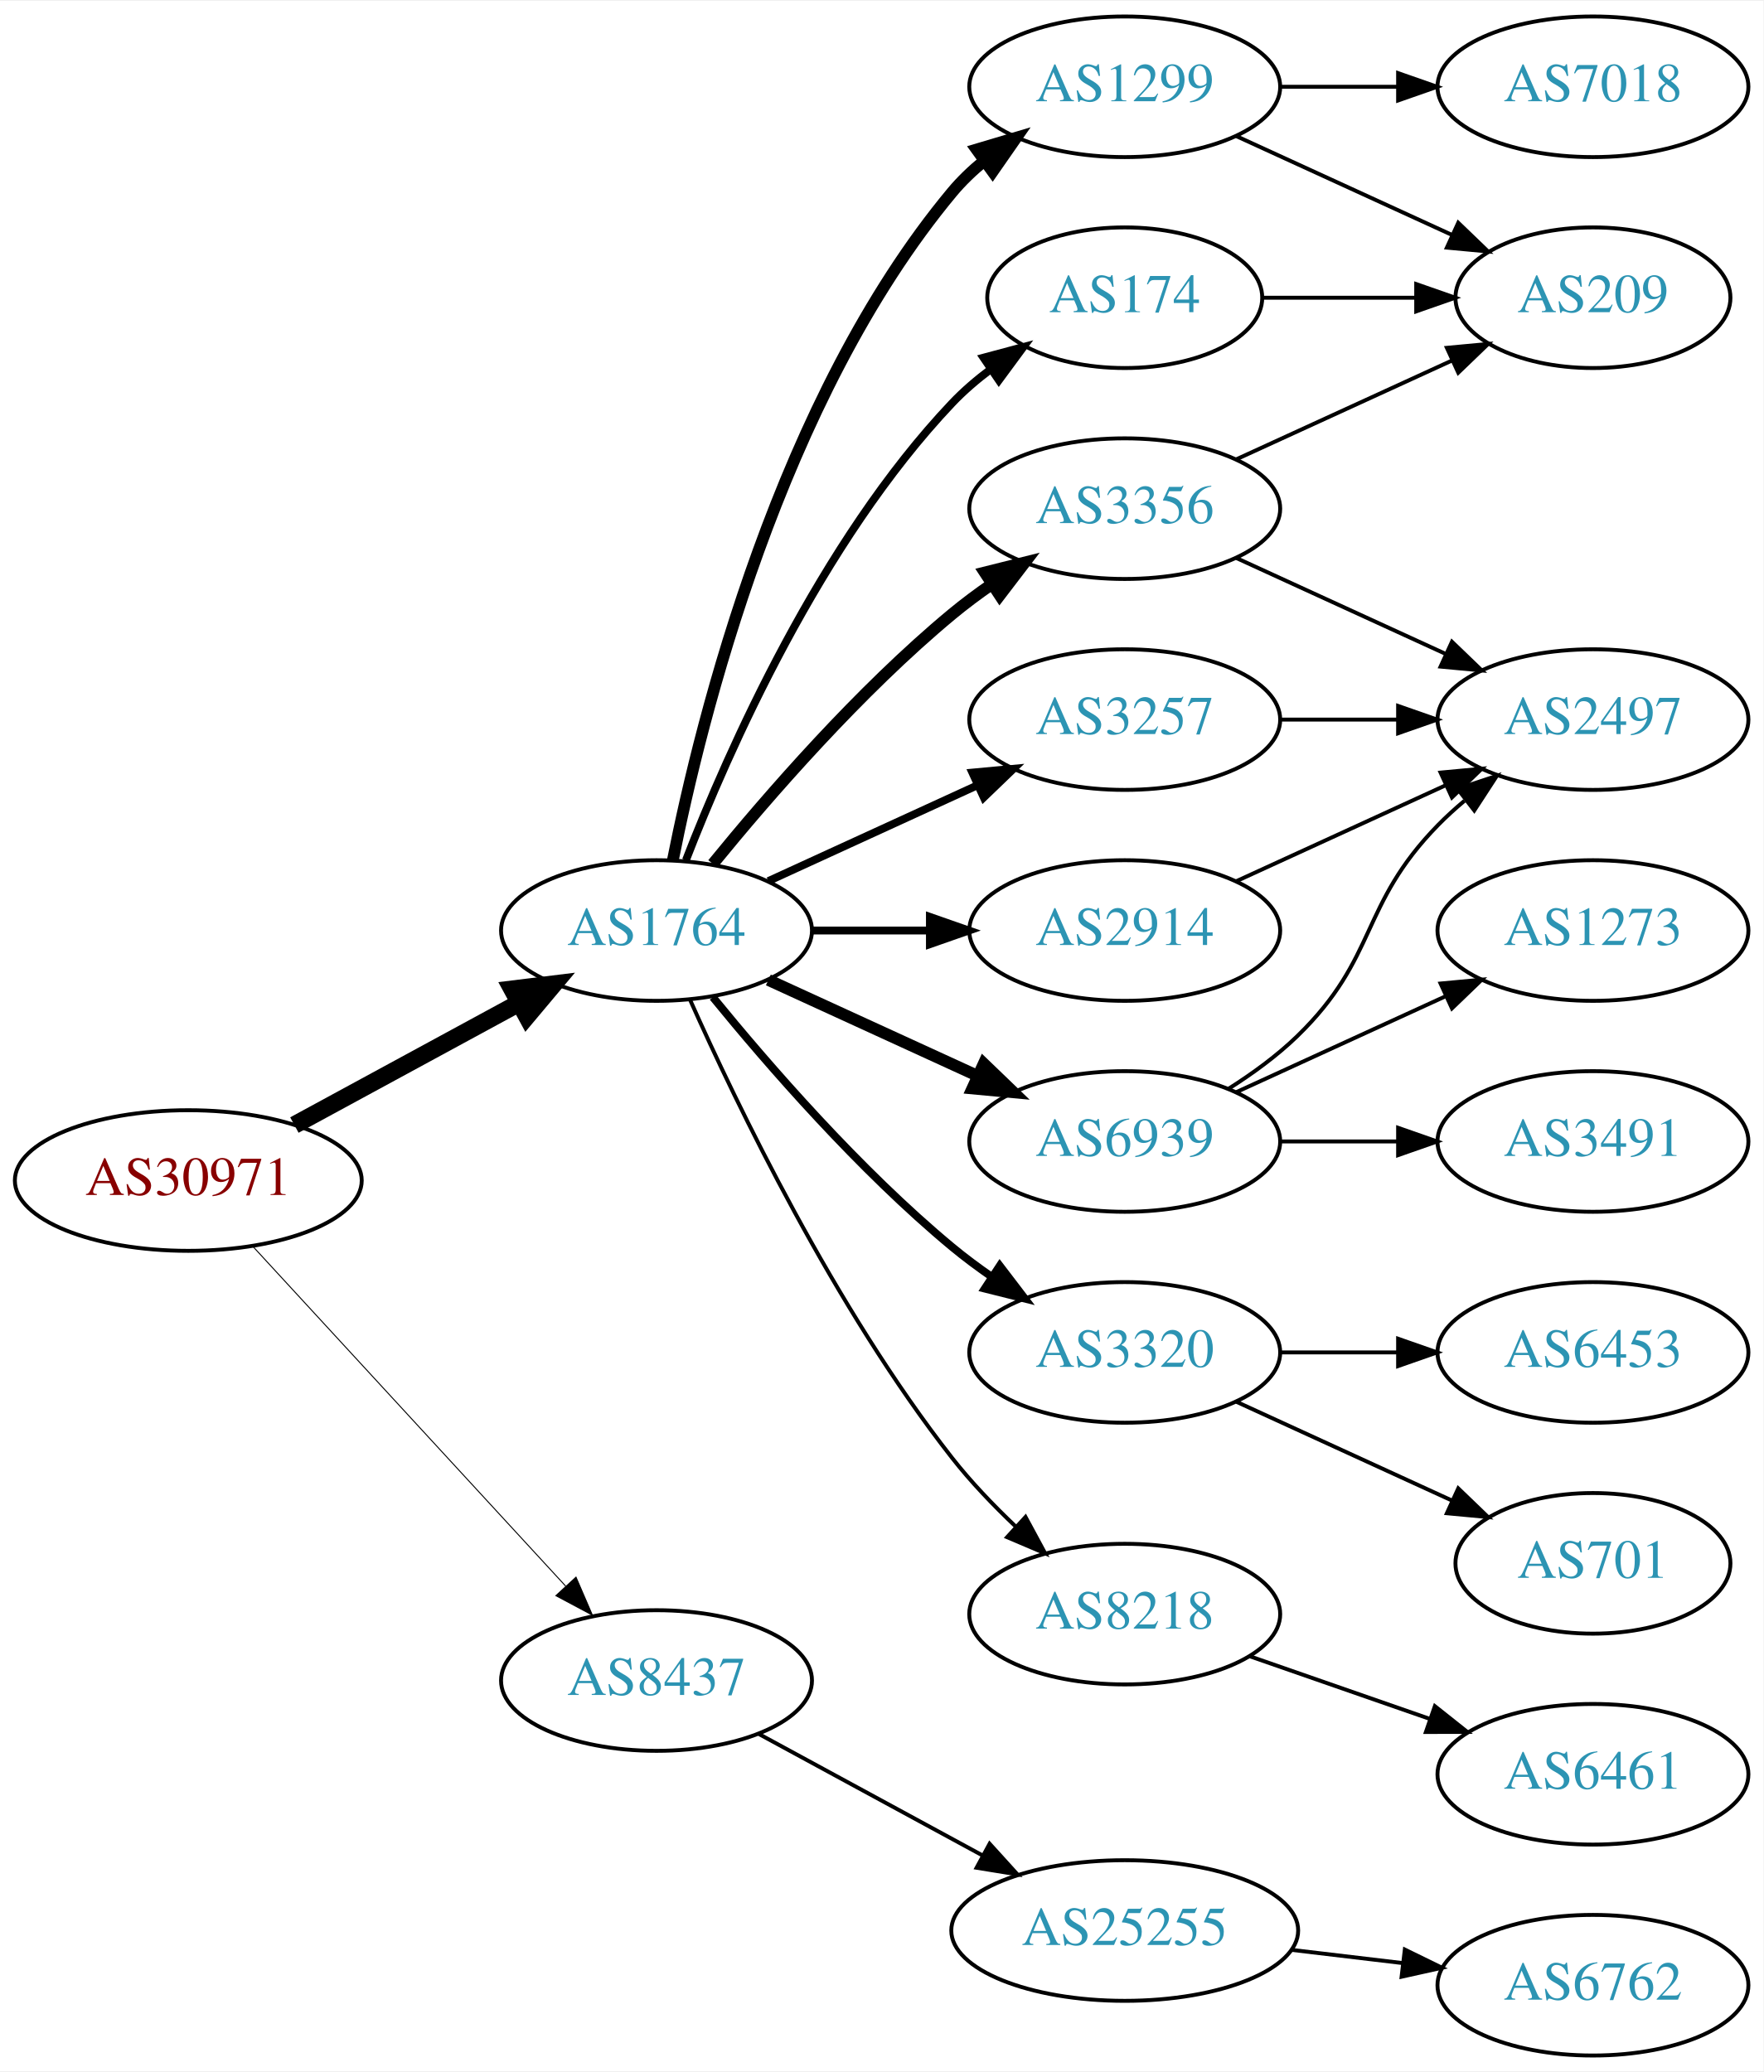
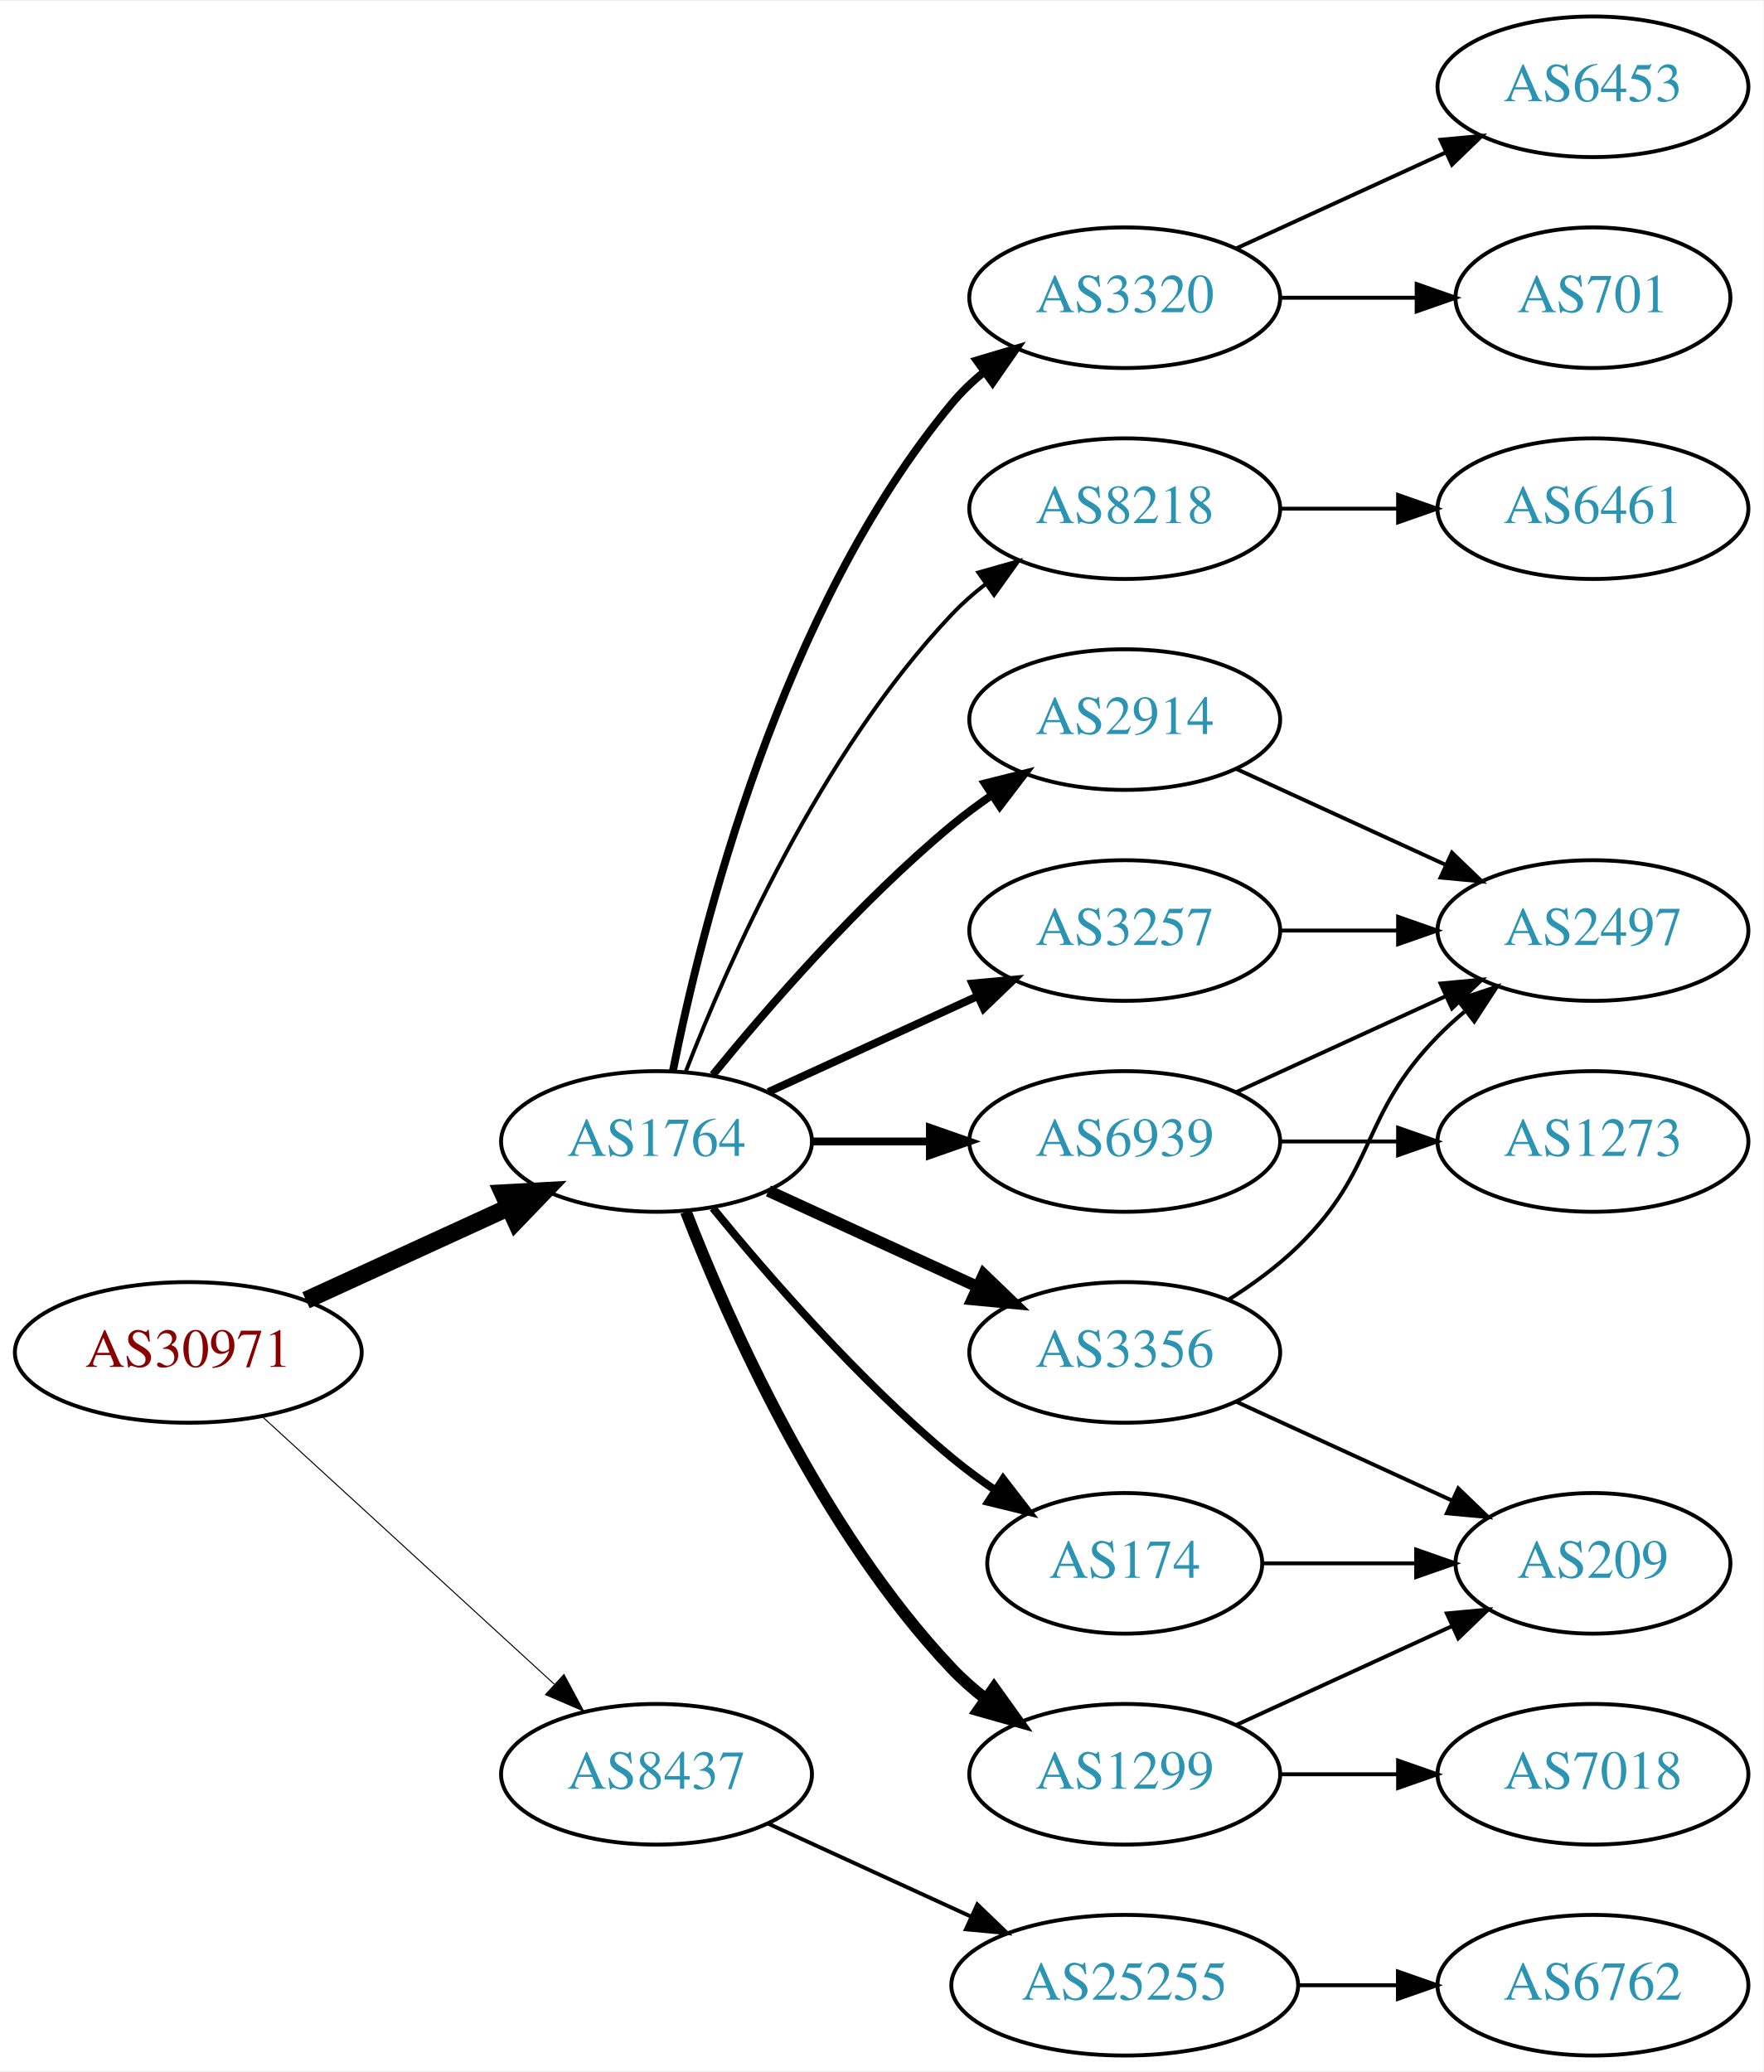
<svg xmlns="http://www.w3.org/2000/svg" xmlns:xlink="http://www.w3.org/1999/xlink" width="451pt" height="530pt" viewBox="0.00 0.00 451.37 530.00">
  <g id="graph0" class="graph" transform="scale(1 1) rotate(0) translate(4 526)">
    <polygon fill="white" stroke="none" points="-4,4 -4,-526 447.37,-526 447.37,4 -4,4" />
    <g id="node1" class="node">
      <g id="a_node1">
        <a xlink:href="/asn/30971" xlink:title="AS30971 ~ Jakob-Haringer-Strasse 8 [AT]">
-           <ellipse fill="#ffffff" stroke="black" cx="44.196" cy="-224" rx="44.393" ry="18" />
-           <text text-anchor="middle" x="44.196" y="-220.3" font-family="Times,serif" font-size="14.00" fill="#880000">AS30971</text>
+           <ellipse fill="#ffffff" stroke="black" cx="44.196" cy="-180" rx="44.393" ry="18" />
+           <text text-anchor="middle" x="44.196" y="-176.3" font-family="Times,serif" font-size="14.00" fill="#880000">AS30971</text>
        </a>
      </g>
    </g>
    <g id="node2" class="node">
      <g id="a_node2">
        <a xlink:href="/asn/1764" xlink:title="AS1764 ~ NEXTLAYER-AS [AT]">
-           <ellipse fill="#ffffff" stroke="black" cx="164.039" cy="-288" rx="39.794" ry="18" />
-           <text text-anchor="middle" x="164.039" y="-284.3" font-family="Times,serif" font-size="14.00" fill="#2c94b3">AS1764</text>
+           <ellipse fill="#ffffff" stroke="black" cx="164.039" cy="-234" rx="39.794" ry="18" />
+           <text text-anchor="middle" x="164.039" y="-230.3" font-family="Times,serif" font-size="14.00" fill="#2c94b3">AS1764</text>
        </a>
      </g>
    </g>
    <g id="edge1" class="edge">
-       <path fill="none" stroke="black" stroke-width="4.5" d="M71.349,-238.204C88.287,-247.403 110.523,-259.479 128.855,-269.435" />
-       <polygon fill="black" stroke="black" stroke-width="4.5" points="127.101,-272.963 137.767,-274.275 130.859,-266.043 127.101,-272.963" />
+       <path fill="none" stroke="black" stroke-width="4.5" d="M74.326,-193.348C89.937,-200.502 109.335,-209.391 126.007,-217.03" />
+       <polygon fill="black" stroke="black" stroke-width="4.5" points="124.727,-220.775 135.459,-221.362 128.008,-213.616 124.727,-220.775" />
    </g>
    <g id="node3" class="node">
      <g id="a_node3">
        <a xlink:href="/asn/8437" xlink:title="AS8437 ~ Hutchison Drei Austria GmbH [AT]">
-           <ellipse fill="#ffffff" stroke="black" cx="164.039" cy="-96" rx="39.794" ry="18" />
-           <text text-anchor="middle" x="164.039" y="-92.3" font-family="Times,serif" font-size="14.00" fill="#2c94b3">AS8437</text>
+           <ellipse fill="#ffffff" stroke="black" cx="164.039" cy="-72" rx="39.794" ry="18" />
+           <text text-anchor="middle" x="164.039" y="-68.3" font-family="Times,serif" font-size="14.00" fill="#2c94b3">AS8437</text>
        </a>
      </g>
    </g>
    <g id="edge2" class="edge">
-       <path fill="none" stroke="black" stroke-width="0.25" d="M60.602,-207.266C81.069,-185.035 117.364,-145.612 140.8,-120.155" />
-       <polygon fill="black" stroke="black" stroke-width="0.25" points="143.431,-122.465 147.629,-112.738 138.281,-117.724 143.431,-122.465" />
+       <path fill="none" stroke="black" stroke-width="0.265" d="M63.094,-163.597C83.022,-145.333 115.38,-115.678 137.857,-95.079" />
+       <polygon fill="black" stroke="black" stroke-width="0.265" points="140.351,-97.54 145.359,-88.203 135.622,-92.38 140.351,-97.54" />
    </g>
    <g id="node4" class="node">
      <g id="a_node4">
-         <a xlink:href="/asn/1299" xlink:title="AS1299 ~ Telia Carrier [EU]">
-           <ellipse fill="#ffffff" stroke="black" cx="283.881" cy="-504" rx="39.794" ry="18" />
-           <text text-anchor="middle" x="283.881" y="-500.3" font-family="Times,serif" font-size="14.00" fill="#2c94b3">AS1299</text>
+         <a xlink:href="/asn/2914" xlink:title="AS2914 ~ NTT America, Inc. [US]">
+           <ellipse fill="#ffffff" stroke="black" cx="283.881" cy="-342" rx="39.794" ry="18" />
+           <text text-anchor="middle" x="283.881" y="-338.3" font-family="Times,serif" font-size="14.00" fill="#2c94b3">AS2914</text>
        </a>
      </g>
    </g>
    <g id="edge3" class="edge">
-       <path fill="none" stroke="black" stroke-width="3" d="M168.237,-306.073C175.401,-342.141 195.675,-424.125 239.685,-477 242.09,-479.889 244.886,-482.563 247.879,-485.013" />
-       <polygon fill="black" stroke="black" stroke-width="3" points="245.967,-487.95 256.122,-490.973 250.069,-482.277 245.967,-487.95" />
+       <path fill="none" stroke="black" stroke-width="2" d="M178.458,-251.065C192.572,-268.375 215.987,-295.345 239.685,-315 242.901,-317.668 246.402,-320.27 249.972,-322.741" />
+       <polygon fill="black" stroke="black" stroke-width="2" points="248.05,-325.666 258.329,-328.236 251.896,-319.817 248.05,-325.666" />
    </g>
    <g id="node5" class="node">
      <g id="a_node5">
        <a xlink:href="/asn/6939" xlink:title="AS6939 ~ Hurricane Electric LLC [US]">
          <ellipse fill="#ffffff" stroke="black" cx="283.881" cy="-234" rx="39.794" ry="18" />
          <text text-anchor="middle" x="283.881" y="-230.3" font-family="Times,serif" font-size="14.00" fill="#2c94b3">AS6939</text>
        </a>
      </g>
    </g>
    <g id="edge4" class="edge">
-       <path fill="none" stroke="black" stroke-width="3" d="M192.667,-275.339C208.624,-268.027 228.895,-258.739 246.178,-250.819" />
-       <polygon fill="black" stroke="black" stroke-width="3" points="247.793,-253.929 255.425,-246.581 244.876,-247.565 247.793,-253.929" />
+       <path fill="none" stroke="black" stroke-width="2" d="M203.951,-234C213.505,-234 223.854,-234 233.817,-234" />
+       <polygon fill="black" stroke="black" stroke-width="2" points="234.009,-237.5 244.009,-234 234.009,-230.5 234.009,-237.5" />
    </g>
    <g id="node6" class="node">
      <g id="a_node6">
-         <a xlink:href="/asn/174" xlink:title="AS174 ~ Cogent Communications [US]">
-           <ellipse fill="#ffffff" stroke="black" cx="283.881" cy="-450" rx="35.194" ry="18" />
-           <text text-anchor="middle" x="283.881" y="-446.3" font-family="Times,serif" font-size="14.00" fill="#2c94b3">AS174</text>
+         <a xlink:href="/asn/1299" xlink:title="AS1299 ~ Telia Carrier [EU]">
+           <ellipse fill="#ffffff" stroke="black" cx="283.881" cy="-72" rx="39.794" ry="18" />
+           <text text-anchor="middle" x="283.881" y="-68.3" font-family="Times,serif" font-size="14.00" fill="#2c94b3">AS1299</text>
        </a>
      </g>
    </g>
    <g id="edge5" class="edge">
-       <path fill="none" stroke="black" stroke-width="2" d="M171.562,-305.994C182.312,-333.728 205.969,-387.429 239.685,-423 242.628,-426.105 246.001,-429.001 249.537,-431.655" />
-       <polygon fill="black" stroke="black" stroke-width="2" points="247.722,-434.654 257.956,-437.397 251.666,-428.871 247.722,-434.654" />
+       <path fill="none" stroke="black" stroke-width="3" d="M171.562,-216.006C182.312,-188.272 205.969,-134.571 239.685,-99 242.271,-96.272 245.188,-93.706 248.257,-91.323" />
+       <polygon fill="black" stroke="black" stroke-width="3" points="250.435,-94.07 256.605,-85.457 246.411,-88.342 250.435,-94.07" />
    </g>
    <g id="node7" class="node">
      <g id="a_node7">
-         <a xlink:href="/asn/3257" xlink:title="AS3257 ~ GTT [DE]">
-           <ellipse fill="#ffffff" stroke="black" cx="283.881" cy="-342" rx="39.794" ry="18" />
-           <text text-anchor="middle" x="283.881" y="-338.3" font-family="Times,serif" font-size="14.00" fill="#2c94b3">AS3257</text>
+         <a xlink:href="/asn/3356" xlink:title="AS3356 ~ Level 3 Parent, LLC [US]">
+           <ellipse fill="#ffffff" stroke="black" cx="283.881" cy="-180" rx="39.794" ry="18" />
+           <text text-anchor="middle" x="283.881" y="-176.3" font-family="Times,serif" font-size="14.00" fill="#2c94b3">AS3356</text>
        </a>
      </g>
    </g>
    <g id="edge6" class="edge">
-       <path fill="none" stroke="black" stroke-width="2" d="M192.667,-300.661C208.624,-307.973 228.895,-317.261 246.178,-325.181" />
-       <polygon fill="black" stroke="black" stroke-width="2" points="244.876,-328.435 255.425,-329.419 247.793,-322.071 244.876,-328.435" />
+       <path fill="none" stroke="black" stroke-width="3" d="M192.667,-221.339C208.624,-214.027 228.895,-204.739 246.178,-196.819" />
+       <polygon fill="black" stroke="black" stroke-width="3" points="247.793,-199.929 255.425,-192.581 244.876,-193.565 247.793,-199.929" />
    </g>
    <g id="node8" class="node">
      <g id="a_node8">
-         <a xlink:href="/asn/2914" xlink:title="AS2914 ~ NTT America, Inc. [US]">
-           <ellipse fill="#ffffff" stroke="black" cx="283.881" cy="-288" rx="39.794" ry="18" />
-           <text text-anchor="middle" x="283.881" y="-284.3" font-family="Times,serif" font-size="14.00" fill="#2c94b3">AS2914</text>
+         <a xlink:href="/asn/3320" xlink:title="AS3320 ~ DTAG [DE]">
+           <ellipse fill="#ffffff" stroke="black" cx="283.881" cy="-450" rx="39.794" ry="18" />
+           <text text-anchor="middle" x="283.881" y="-446.3" font-family="Times,serif" font-size="14.00" fill="#2c94b3">AS3320</text>
        </a>
      </g>
    </g>
    <g id="edge7" class="edge">
-       <path fill="none" stroke="black" stroke-width="2" d="M203.951,-288C213.505,-288 223.854,-288 233.817,-288" />
-       <polygon fill="black" stroke="black" stroke-width="2" points="234.009,-291.5 244.009,-288 234.009,-284.5 234.009,-291.5" />
+       <path fill="none" stroke="black" stroke-width="2" d="M168.237,-252.073C175.401,-288.141 195.675,-370.125 239.685,-423 242.09,-425.889 244.886,-428.563 247.879,-431.013" />
+       <polygon fill="black" stroke="black" stroke-width="2" points="245.967,-433.95 256.122,-436.973 250.069,-428.277 245.967,-433.95" />
    </g>
    <g id="node9" class="node">
      <g id="a_node9">
-         <a xlink:href="/asn/3320" xlink:title="AS3320 ~ DTAG [DE]">
-           <ellipse fill="#ffffff" stroke="black" cx="283.881" cy="-180" rx="39.794" ry="18" />
-           <text text-anchor="middle" x="283.881" y="-176.3" font-family="Times,serif" font-size="14.00" fill="#2c94b3">AS3320</text>
+         <a xlink:href="/asn/3257" xlink:title="AS3257 ~ GTT [DE]">
+           <ellipse fill="#ffffff" stroke="black" cx="283.881" cy="-288" rx="39.794" ry="18" />
+           <text text-anchor="middle" x="283.881" y="-284.3" font-family="Times,serif" font-size="14.00" fill="#2c94b3">AS3257</text>
        </a>
      </g>
    </g>
    <g id="edge8" class="edge">
-       <path fill="none" stroke="black" stroke-width="2" d="M178.458,-270.935C192.572,-253.625 215.987,-226.655 239.685,-207 242.901,-204.332 246.402,-201.73 249.972,-199.259" />
-       <polygon fill="black" stroke="black" stroke-width="2" points="251.896,-202.183 258.329,-193.764 248.05,-196.334 251.896,-202.183" />
+       <path fill="none" stroke="black" stroke-width="2" d="M192.667,-246.661C208.624,-253.973 228.895,-263.261 246.178,-271.181" />
+       <polygon fill="black" stroke="black" stroke-width="2" points="244.876,-274.435 255.425,-275.419 247.793,-268.071 244.876,-274.435" />
    </g>
    <g id="node10" class="node">
      <g id="a_node10">
-         <a xlink:href="/asn/8218" xlink:title="AS8218 ~ legacy Neotelecoms [FR]">
-           <ellipse fill="#ffffff" stroke="black" cx="283.881" cy="-113" rx="39.794" ry="18" />
-           <text text-anchor="middle" x="283.881" y="-109.3" font-family="Times,serif" font-size="14.00" fill="#2c94b3">AS8218</text>
+         <a xlink:href="/asn/174" xlink:title="AS174 ~ Cogent Communications [US]">
+           <ellipse fill="#ffffff" stroke="black" cx="283.881" cy="-126" rx="35.194" ry="18" />
+           <text text-anchor="middle" x="283.881" y="-122.3" font-family="Times,serif" font-size="14.00" fill="#2c94b3">AS174</text>
        </a>
      </g>
    </g>
    <g id="edge9" class="edge">
-       <path fill="none" stroke="black" d="M172.61,-270.3C184.58,-243.418 209.629,-191.373 239.685,-153 244.451,-146.915 250.171,-140.934 255.865,-135.528" />
-       <polygon fill="black" stroke="black" points="258.485,-137.875 263.522,-128.554 253.772,-132.7 258.485,-137.875" />
+       <path fill="none" stroke="black" stroke-width="2" d="M178.458,-216.935C192.572,-199.625 215.987,-172.655 239.685,-153 243.148,-150.128 246.941,-147.331 250.795,-144.692" />
+       <polygon fill="black" stroke="black" stroke-width="2" points="252.757,-147.592 259.228,-139.203 248.938,-141.725 252.757,-147.592" />
    </g>
    <g id="node11" class="node">
      <g id="a_node11">
-         <a xlink:href="/asn/3356" xlink:title="AS3356 ~ Level 3 Parent, LLC [US]">
+         <a xlink:href="/asn/8218" xlink:title="AS8218 ~ legacy Neotelecoms [FR]">
          <ellipse fill="#ffffff" stroke="black" cx="283.881" cy="-396" rx="39.794" ry="18" />
-           <text text-anchor="middle" x="283.881" y="-392.3" font-family="Times,serif" font-size="14.00" fill="#2c94b3">AS3356</text>
+           <text text-anchor="middle" x="283.881" y="-392.3" font-family="Times,serif" font-size="14.00" fill="#2c94b3">AS8218</text>
        </a>
      </g>
    </g>
    <g id="edge10" class="edge">
-       <path fill="none" stroke="black" stroke-width="3" d="M178.458,-305.065C192.572,-322.375 215.987,-349.345 239.685,-369 242.901,-371.668 246.402,-374.27 249.972,-376.741" />
-       <polygon fill="black" stroke="black" stroke-width="3" points="248.05,-379.666 258.329,-382.236 251.896,-373.817 248.05,-379.666" />
-     </g>
-     <g id="node20" class="node">
-       <g id="a_node20">
+       <path fill="none" stroke="black" d="M171.562,-251.994C182.312,-279.728 205.969,-333.429 239.685,-369 242.271,-371.728 245.188,-374.294 248.257,-376.677" />
+       <polygon fill="black" stroke="black" points="246.411,-379.658 256.605,-382.543 250.435,-373.93 246.411,-379.658" />
+     </g>
+     <g id="node19" class="node">
+       <g id="a_node19">
        <a xlink:href="/asn/25255" xlink:title="AS25255 ~ ==&gt; TELE2 AUSTRIA &lt;== [AT]">
-           <ellipse fill="#ffffff" stroke="black" cx="283.881" cy="-32" rx="44.393" ry="18" />
-           <text text-anchor="middle" x="283.881" y="-28.3" font-family="Times,serif" font-size="14.00" fill="#2c94b3">AS25255</text>
-         </a>
-       </g>
-     </g>
-     <g id="edge24" class="edge">
-       <path fill="none" stroke="black" d="M190.319,-82.27C206.981,-73.221 229.041,-61.241 247.445,-51.245" />
-       <polygon fill="black" stroke="black" points="249.299,-54.221 256.417,-46.373 245.959,-48.07 249.299,-54.221" />
+           <ellipse fill="#ffffff" stroke="black" cx="283.881" cy="-18" rx="44.393" ry="18" />
+           <text text-anchor="middle" x="283.881" y="-14.3" font-family="Times,serif" font-size="14.00" fill="#2c94b3">AS25255</text>
+         </a>
+       </g>
+     </g>
+     <g id="edge23" class="edge">
+       <path fill="none" stroke="black" d="M192.667,-59.339C208.165,-52.238 227.732,-43.272 244.678,-35.506" />
+       <polygon fill="black" stroke="black" points="246.148,-38.682 253.781,-31.335 243.232,-32.319 246.148,-38.682" />
    </g>
    <g id="node12" class="node">
      <g id="a_node12">
-         <a xlink:href="/asn/7018" xlink:title="AS7018 ~ AT&amp;T Services, Inc. [US]">
-           <ellipse fill="#ffffff" stroke="black" cx="403.724" cy="-504" rx="39.794" ry="18" />
-           <text text-anchor="middle" x="403.724" y="-500.3" font-family="Times,serif" font-size="14.00" fill="#2c94b3">AS7018</text>
-         </a>
-       </g>
+         <a xlink:href="/asn/2497" xlink:title="AS2497 ~ Internet Initiative Japan Inc. [JP]">
+           <ellipse fill="#ffffff" stroke="black" cx="403.724" cy="-288" rx="39.794" ry="18" />
+           <text text-anchor="middle" x="403.724" y="-284.3" font-family="Times,serif" font-size="14.00" fill="#2c94b3">AS2497</text>
+         </a>
+       </g>
+     </g>
+     <g id="edge15" class="edge">
+       <path fill="none" stroke="black" d="M312.51,-329.339C328.467,-322.027 348.738,-312.739 366.02,-304.819" />
+       <polygon fill="black" stroke="black" points="367.635,-307.929 375.268,-300.581 364.719,-301.565 367.635,-307.929" />
    </g>
    <g id="edge11" class="edge">
-       <path fill="none" stroke="black" d="M323.794,-504C333.347,-504 343.697,-504 353.659,-504" />
-       <polygon fill="black" stroke="black" points="353.852,-507.5 363.852,-504 353.852,-500.5 353.852,-507.5" />
+       <path fill="none" stroke="black" d="M312.51,-246.661C328.467,-253.973 348.738,-263.261 366.02,-271.181" />
+       <polygon fill="black" stroke="black" points="364.719,-274.435 375.268,-275.419 367.635,-268.071 364.719,-274.435" />
    </g>
    <g id="node13" class="node">
      <g id="a_node13">
-         <a xlink:href="/asn/209" xlink:title="AS209 ~ CenturyLink Communications, LLC [US]">
-           <ellipse fill="#ffffff" stroke="black" cx="403.724" cy="-450" rx="35.194" ry="18" />
-           <text text-anchor="middle" x="403.724" y="-446.3" font-family="Times,serif" font-size="14.00" fill="#2c94b3">AS209</text>
+         <a xlink:href="/asn/1273" xlink:title="AS1273 ~ Vodafone Group PLC [EU]">
+           <ellipse fill="#ffffff" stroke="black" cx="403.724" cy="-234" rx="39.794" ry="18" />
+           <text text-anchor="middle" x="403.724" y="-230.3" font-family="Times,serif" font-size="14.00" fill="#2c94b3">AS1273</text>
        </a>
      </g>
    </g>
    <g id="edge12" class="edge">
-       <path fill="none" stroke="black" d="M312.51,-491.339C328.926,-483.817 349.908,-474.202 367.505,-466.139" />
-       <polygon fill="black" stroke="black" points="369.249,-469.189 376.882,-461.842 366.333,-462.826 369.249,-469.189" />
+       <path fill="none" stroke="black" d="M323.794,-234C333.347,-234 343.697,-234 353.659,-234" />
+       <polygon fill="black" stroke="black" points="353.852,-237.5 363.852,-234 353.852,-230.5 353.852,-237.5" />
    </g>
    <g id="node14" class="node">
      <g id="a_node14">
-         <a xlink:href="/asn/1273" xlink:title="AS1273 ~ Vodafone Group PLC [EU]">
-           <ellipse fill="#ffffff" stroke="black" cx="403.724" cy="-288" rx="39.794" ry="18" />
-           <text text-anchor="middle" x="403.724" y="-284.3" font-family="Times,serif" font-size="14.00" fill="#2c94b3">AS1273</text>
+         <a xlink:href="/asn/209" xlink:title="AS209 ~ CenturyLink Communications, LLC [US]">
+           <ellipse fill="#ffffff" stroke="black" cx="403.724" cy="-126" rx="35.194" ry="18" />
+           <text text-anchor="middle" x="403.724" y="-122.3" font-family="Times,serif" font-size="14.00" fill="#2c94b3">AS209</text>
        </a>
      </g>
    </g>
    <g id="edge13" class="edge">
-       <path fill="none" stroke="black" d="M312.51,-246.661C328.467,-253.973 348.738,-263.261 366.02,-271.181" />
-       <polygon fill="black" stroke="black" points="364.719,-274.435 375.268,-275.419 367.635,-268.071 364.719,-274.435" />
+       <path fill="none" stroke="black" d="M312.51,-84.661C328.926,-92.183 349.908,-101.798 367.505,-109.861" />
+       <polygon fill="black" stroke="black" points="366.333,-113.174 376.882,-114.158 369.249,-106.811 366.333,-113.174" />
    </g>
    <g id="node15" class="node">
      <g id="a_node15">
-         <a xlink:href="/asn/2497" xlink:title="AS2497 ~ Internet Initiative Japan Inc. [JP]">
-           <ellipse fill="#ffffff" stroke="black" cx="403.724" cy="-342" rx="39.794" ry="18" />
-           <text text-anchor="middle" x="403.724" y="-338.3" font-family="Times,serif" font-size="14.00" fill="#2c94b3">AS2497</text>
+         <a xlink:href="/asn/7018" xlink:title="AS7018 ~ AT&amp;T Services, Inc. [US]">
+           <ellipse fill="#ffffff" stroke="black" cx="403.724" cy="-72" rx="39.794" ry="18" />
+           <text text-anchor="middle" x="403.724" y="-68.3" font-family="Times,serif" font-size="14.00" fill="#2c94b3">AS7018</text>
        </a>
      </g>
    </g>
    <g id="edge14" class="edge">
-       <path fill="none" stroke="black" d="M310.41,-247.462C316.573,-251.362 322.875,-255.948 328.077,-261 348.771,-281.094 343.905,-294.383 364.077,-315 366.17,-317.139 368.453,-319.218 370.83,-321.21" />
-       <polygon fill="black" stroke="black" points="369.074,-324.275 379.13,-327.611 373.349,-318.732 369.074,-324.275" />
+       <path fill="none" stroke="black" d="M323.794,-72C333.347,-72 343.697,-72 353.659,-72" />
+       <polygon fill="black" stroke="black" points="353.852,-75.5 363.852,-72 353.852,-68.5 353.852,-75.5" />
+     </g>
+     <g id="edge16" class="edge">
+       <path fill="none" stroke="black" d="M310.41,-193.462C316.573,-197.362 322.875,-201.948 328.077,-207 348.771,-227.094 343.905,-240.383 364.077,-261 366.17,-263.139 368.453,-265.218 370.83,-267.21" />
+       <polygon fill="black" stroke="black" points="369.074,-270.275 379.13,-273.611 373.349,-264.732 369.074,-270.275" />
+     </g>
+     <g id="edge17" class="edge">
+       <path fill="none" stroke="black" d="M312.51,-167.339C328.926,-159.817 349.908,-150.202 367.505,-142.139" />
+       <polygon fill="black" stroke="black" points="369.249,-145.189 376.882,-137.842 366.333,-138.826 369.249,-145.189" />
    </g>
    <g id="node16" class="node">
      <g id="a_node16">
-         <a xlink:href="/asn/3491" xlink:title="AS3491 ~ PCCW Global, Inc. [US]">
-           <ellipse fill="#ffffff" stroke="black" cx="403.724" cy="-234" rx="39.794" ry="18" />
-           <text text-anchor="middle" x="403.724" y="-230.3" font-family="Times,serif" font-size="14.00" fill="#2c94b3">AS3491</text>
-         </a>
-       </g>
-     </g>
-     <g id="edge15" class="edge">
-       <path fill="none" stroke="black" d="M323.794,-234C333.347,-234 343.697,-234 353.659,-234" />
-       <polygon fill="black" stroke="black" points="353.852,-237.5 363.852,-234 353.852,-230.5 353.852,-237.5" />
-     </g>
-     <g id="edge16" class="edge">
-       <path fill="none" stroke="black" d="M319.283,-450C331.505,-450 345.44,-450 358.375,-450" />
-       <polygon fill="black" stroke="black" points="358.483,-453.5 368.483,-450 358.483,-446.5 358.483,-453.5" />
-     </g>
-     <g id="edge17" class="edge">
-       <path fill="none" stroke="black" d="M323.794,-342C333.347,-342 343.697,-342 353.659,-342" />
-       <polygon fill="black" stroke="black" points="353.852,-345.5 363.852,-342 353.852,-338.5 353.852,-345.5" />
+         <a xlink:href="/asn/701" xlink:title="AS701 ~ UUNET [US]">
+           <ellipse fill="#ffffff" stroke="black" cx="403.724" cy="-450" rx="35.194" ry="18" />
+           <text text-anchor="middle" x="403.724" y="-446.3" font-family="Times,serif" font-size="14.00" fill="#2c94b3">AS701</text>
+         </a>
+       </g>
    </g>
    <g id="edge18" class="edge">
-       <path fill="none" stroke="black" d="M312.51,-300.661C328.467,-307.973 348.738,-317.261 366.02,-325.181" />
-       <polygon fill="black" stroke="black" points="364.719,-328.435 375.268,-329.419 367.635,-322.071 364.719,-328.435" />
+       <path fill="none" stroke="black" d="M323.794,-450C334.881,-450 347.04,-450 358.422,-450" />
+       <polygon fill="black" stroke="black" points="358.604,-453.5 368.604,-450 358.604,-446.5 358.604,-453.5" />
    </g>
    <g id="node17" class="node">
      <g id="a_node17">
        <a xlink:href="/asn/6453" xlink:title="AS6453 ~ TATA COMMUNICATIONS (AMERICA) INC [US]">
-           <ellipse fill="#ffffff" stroke="black" cx="403.724" cy="-180" rx="39.794" ry="18" />
-           <text text-anchor="middle" x="403.724" y="-176.3" font-family="Times,serif" font-size="14.00" fill="#2c94b3">AS6453</text>
+           <ellipse fill="#ffffff" stroke="black" cx="403.724" cy="-504" rx="39.794" ry="18" />
+           <text text-anchor="middle" x="403.724" y="-500.3" font-family="Times,serif" font-size="14.00" fill="#2c94b3">AS6453</text>
        </a>
      </g>
    </g>
    <g id="edge19" class="edge">
-       <path fill="none" stroke="black" d="M323.794,-180C333.347,-180 343.697,-180 353.659,-180" />
-       <polygon fill="black" stroke="black" points="353.852,-183.5 363.852,-180 353.852,-176.5 353.852,-183.5" />
+       <path fill="none" stroke="black" d="M312.51,-462.661C328.467,-469.973 348.738,-479.261 366.02,-487.181" />
+       <polygon fill="black" stroke="black" points="364.719,-490.435 375.268,-491.419 367.635,-484.071 364.719,-490.435" />
+     </g>
+     <g id="edge20" class="edge">
+       <path fill="none" stroke="black" d="M323.794,-288C333.347,-288 343.697,-288 353.659,-288" />
+       <polygon fill="black" stroke="black" points="353.852,-291.5 363.852,-288 353.852,-284.5 353.852,-291.5" />
+     </g>
+     <g id="edge21" class="edge">
+       <path fill="none" stroke="black" d="M319.283,-126C331.505,-126 345.44,-126 358.375,-126" />
+       <polygon fill="black" stroke="black" points="358.483,-129.5 368.483,-126 358.483,-122.5 358.483,-129.5" />
    </g>
    <g id="node18" class="node">
      <g id="a_node18">
-         <a xlink:href="/asn/701" xlink:title="AS701 ~ UUNET [US]">
-           <ellipse fill="#ffffff" stroke="black" cx="403.724" cy="-126" rx="35.194" ry="18" />
-           <text text-anchor="middle" x="403.724" y="-122.3" font-family="Times,serif" font-size="14.00" fill="#2c94b3">AS701</text>
-         </a>
-       </g>
-     </g>
-     <g id="edge20" class="edge">
-       <path fill="none" stroke="black" d="M312.51,-167.339C328.926,-159.817 349.908,-150.202 367.505,-142.139" />
-       <polygon fill="black" stroke="black" points="369.249,-145.189 376.882,-137.842 366.333,-138.826 369.249,-145.189" />
-     </g>
-     <g id="node19" class="node">
-       <g id="a_node19">
        <a xlink:href="/asn/6461" xlink:title="AS6461 ~ Zayo Bandwidth [US]">
-           <ellipse fill="#ffffff" stroke="black" cx="403.724" cy="-72" rx="39.794" ry="18" />
-           <text text-anchor="middle" x="403.724" y="-68.3" font-family="Times,serif" font-size="14.00" fill="#2c94b3">AS6461</text>
-         </a>
-       </g>
-     </g>
-     <g id="edge21" class="edge">
-       <path fill="none" stroke="black" d="M315.843,-102.228C329.94,-97.323 346.816,-91.451 361.929,-86.193" />
-       <polygon fill="black" stroke="black" points="363.265,-89.434 371.56,-82.843 360.965,-82.823 363.265,-89.434" />
-     </g>
-     <g id="edge23" class="edge">
-       <path fill="none" stroke="black" d="M312.51,-408.661C328.926,-416.183 349.908,-425.798 367.505,-433.861" />
-       <polygon fill="black" stroke="black" points="366.333,-437.174 376.882,-438.158 369.249,-430.811 366.333,-437.174" />
+           <ellipse fill="#ffffff" stroke="black" cx="403.724" cy="-396" rx="39.794" ry="18" />
+           <text text-anchor="middle" x="403.724" y="-392.3" font-family="Times,serif" font-size="14.00" fill="#2c94b3">AS6461</text>
+         </a>
+       </g>
    </g>
    <g id="edge22" class="edge">
-       <path fill="none" stroke="black" d="M312.51,-383.339C328.467,-376.027 348.738,-366.739 366.02,-358.819" />
-       <polygon fill="black" stroke="black" points="367.635,-361.929 375.268,-354.581 364.719,-355.565 367.635,-361.929" />
-     </g>
-     <g id="node21" class="node">
-       <g id="a_node21">
+       <path fill="none" stroke="black" d="M323.794,-396C333.347,-396 343.697,-396 353.659,-396" />
+       <polygon fill="black" stroke="black" points="353.852,-399.5 363.852,-396 353.852,-392.5 353.852,-399.5" />
+     </g>
+     <g id="node20" class="node">
+       <g id="a_node20">
        <a xlink:href="/asn/6762" xlink:title="AS6762 ~ TELECOM ITALIA SPARKLE S.p.A. [IT]">
          <ellipse fill="#ffffff" stroke="black" cx="403.724" cy="-18" rx="39.794" ry="18" />
          <text text-anchor="middle" x="403.724" y="-14.3" font-family="Times,serif" font-size="14.00" fill="#2c94b3">AS6762</text>
        </a>
      </g>
    </g>
-     <g id="edge25" class="edge">
-       <path fill="none" stroke="black" d="M326.428,-27.064C335.674,-25.966 345.547,-24.793 355.018,-23.668" />
-       <polygon fill="black" stroke="black" points="355.572,-27.126 365.09,-22.471 354.746,-20.175 355.572,-27.126" />
+     <g id="edge24" class="edge">
+       <path fill="none" stroke="black" d="M328.092,-18C336.405,-18 345.168,-18 353.65,-18" />
+       <polygon fill="black" stroke="black" points="353.809,-21.5 363.809,-18 353.809,-14.5 353.809,-21.5" />
    </g>
  </g>
</svg>
